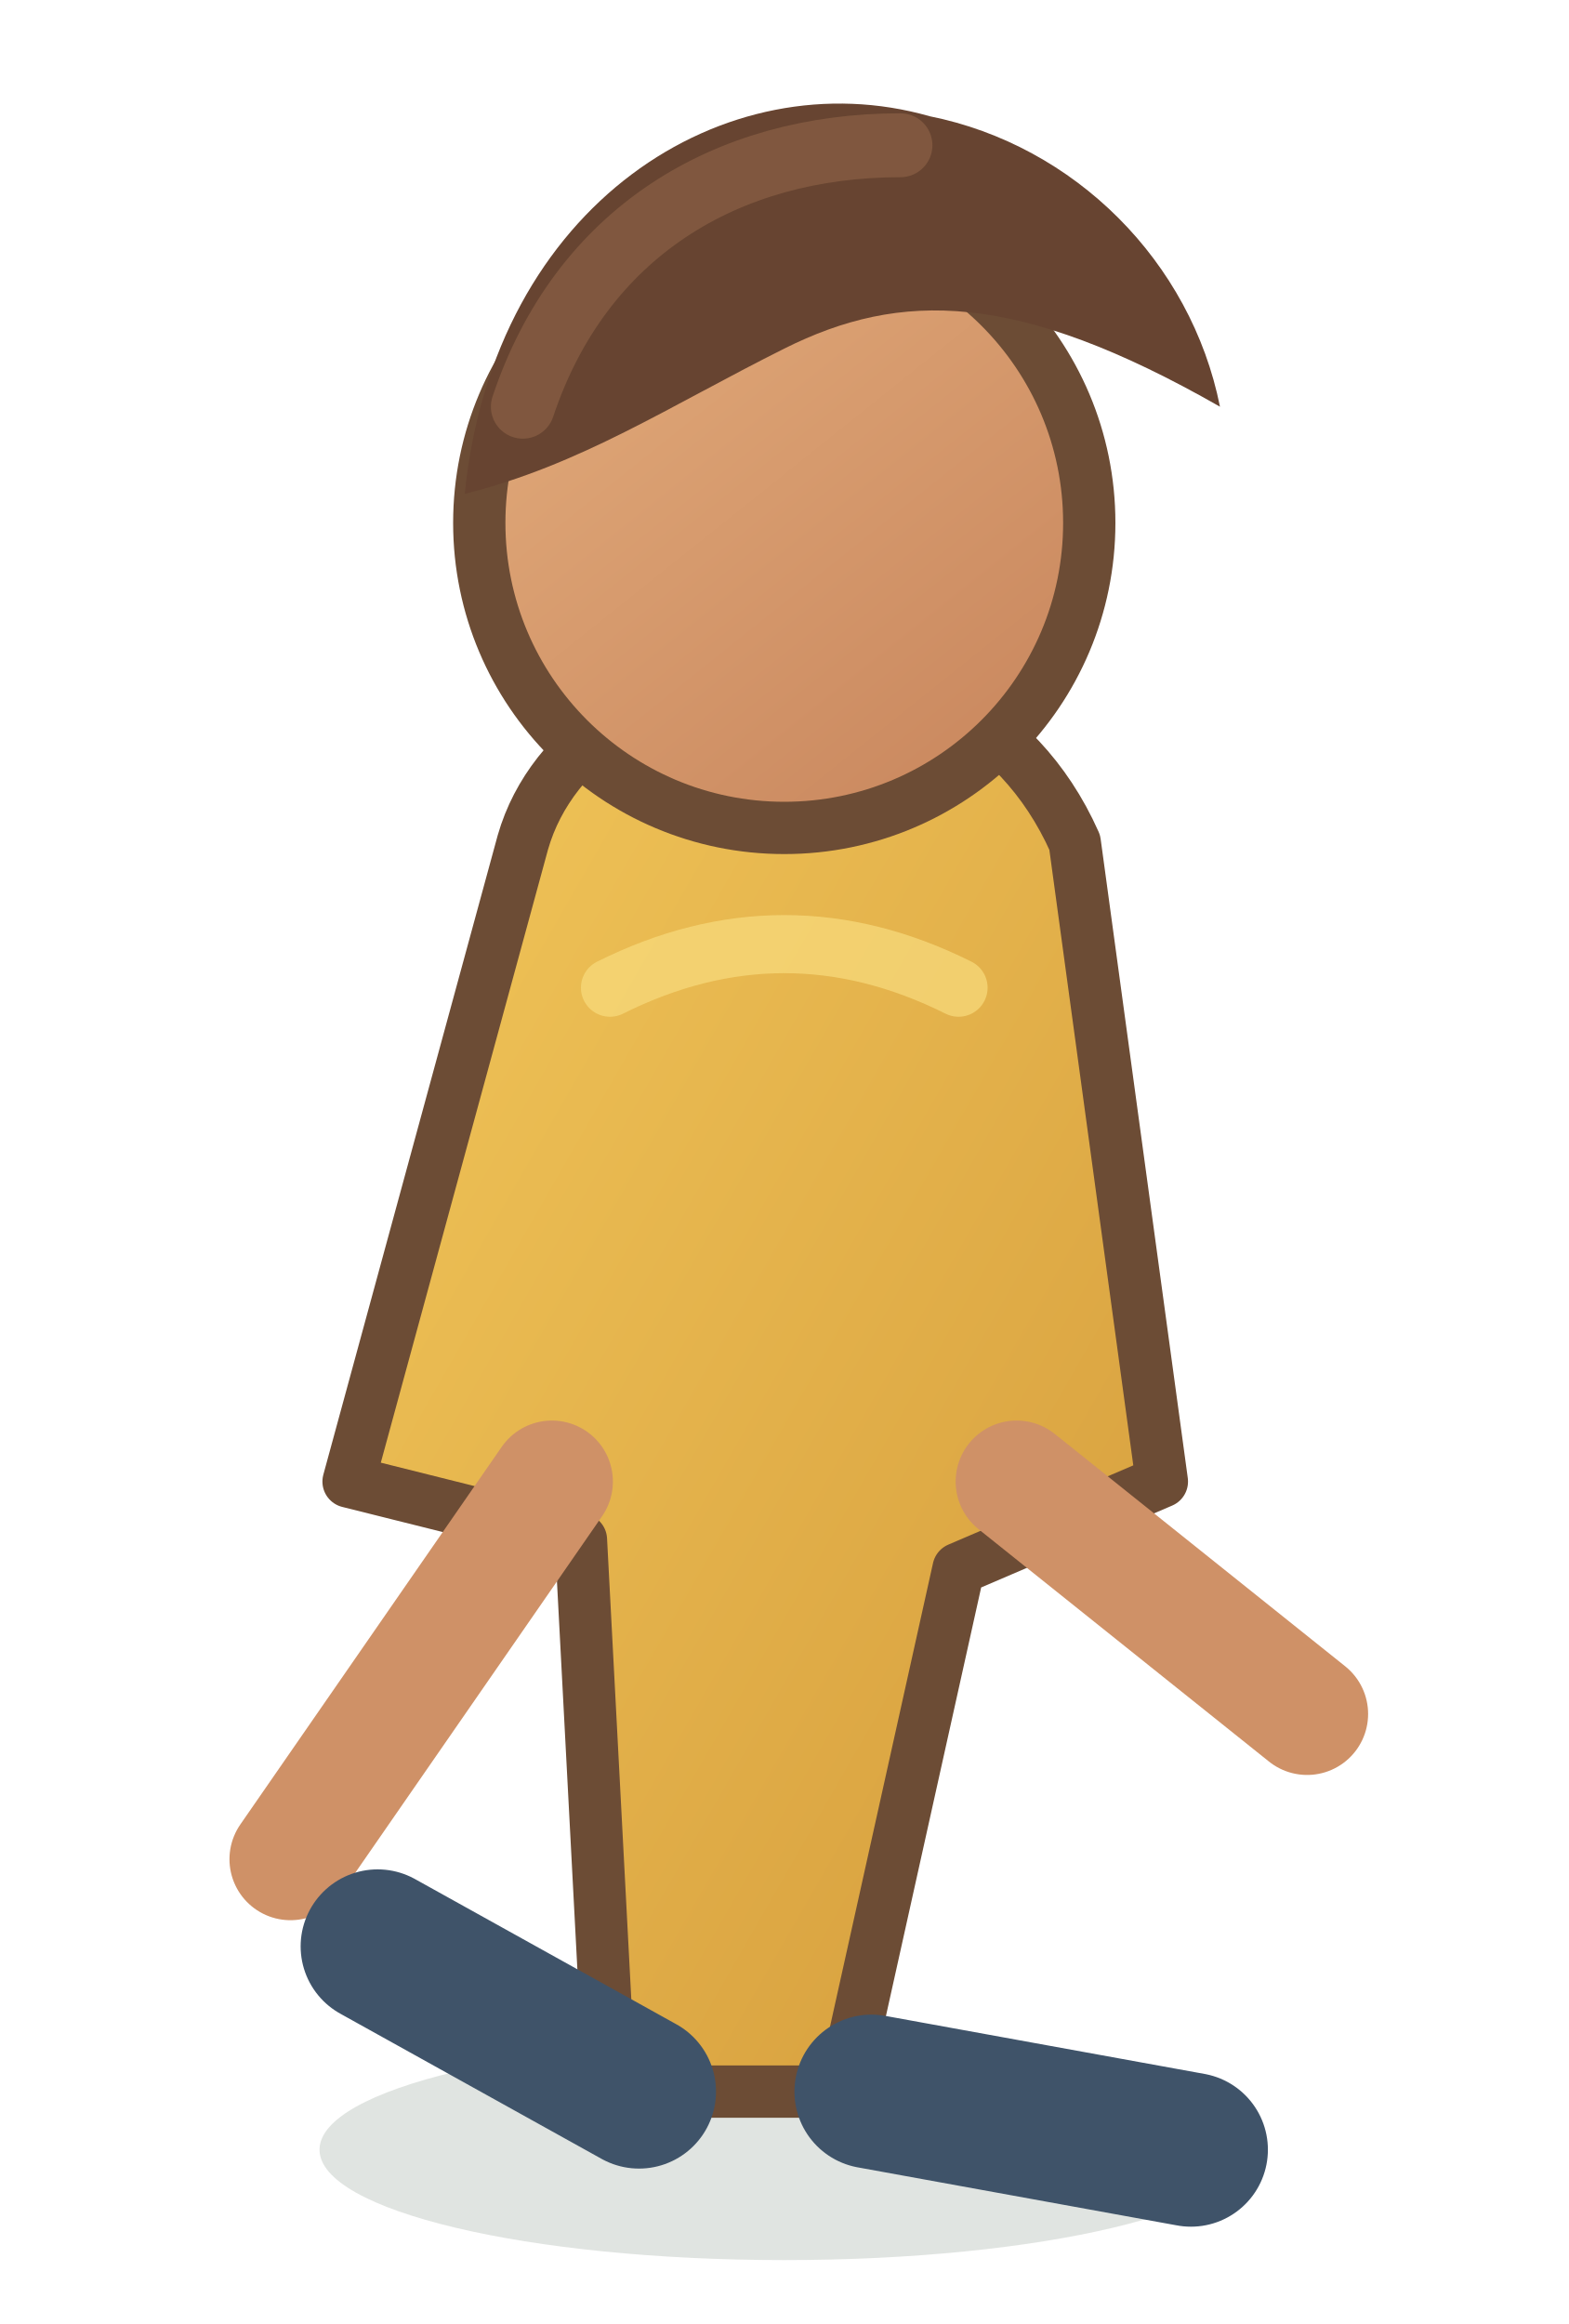
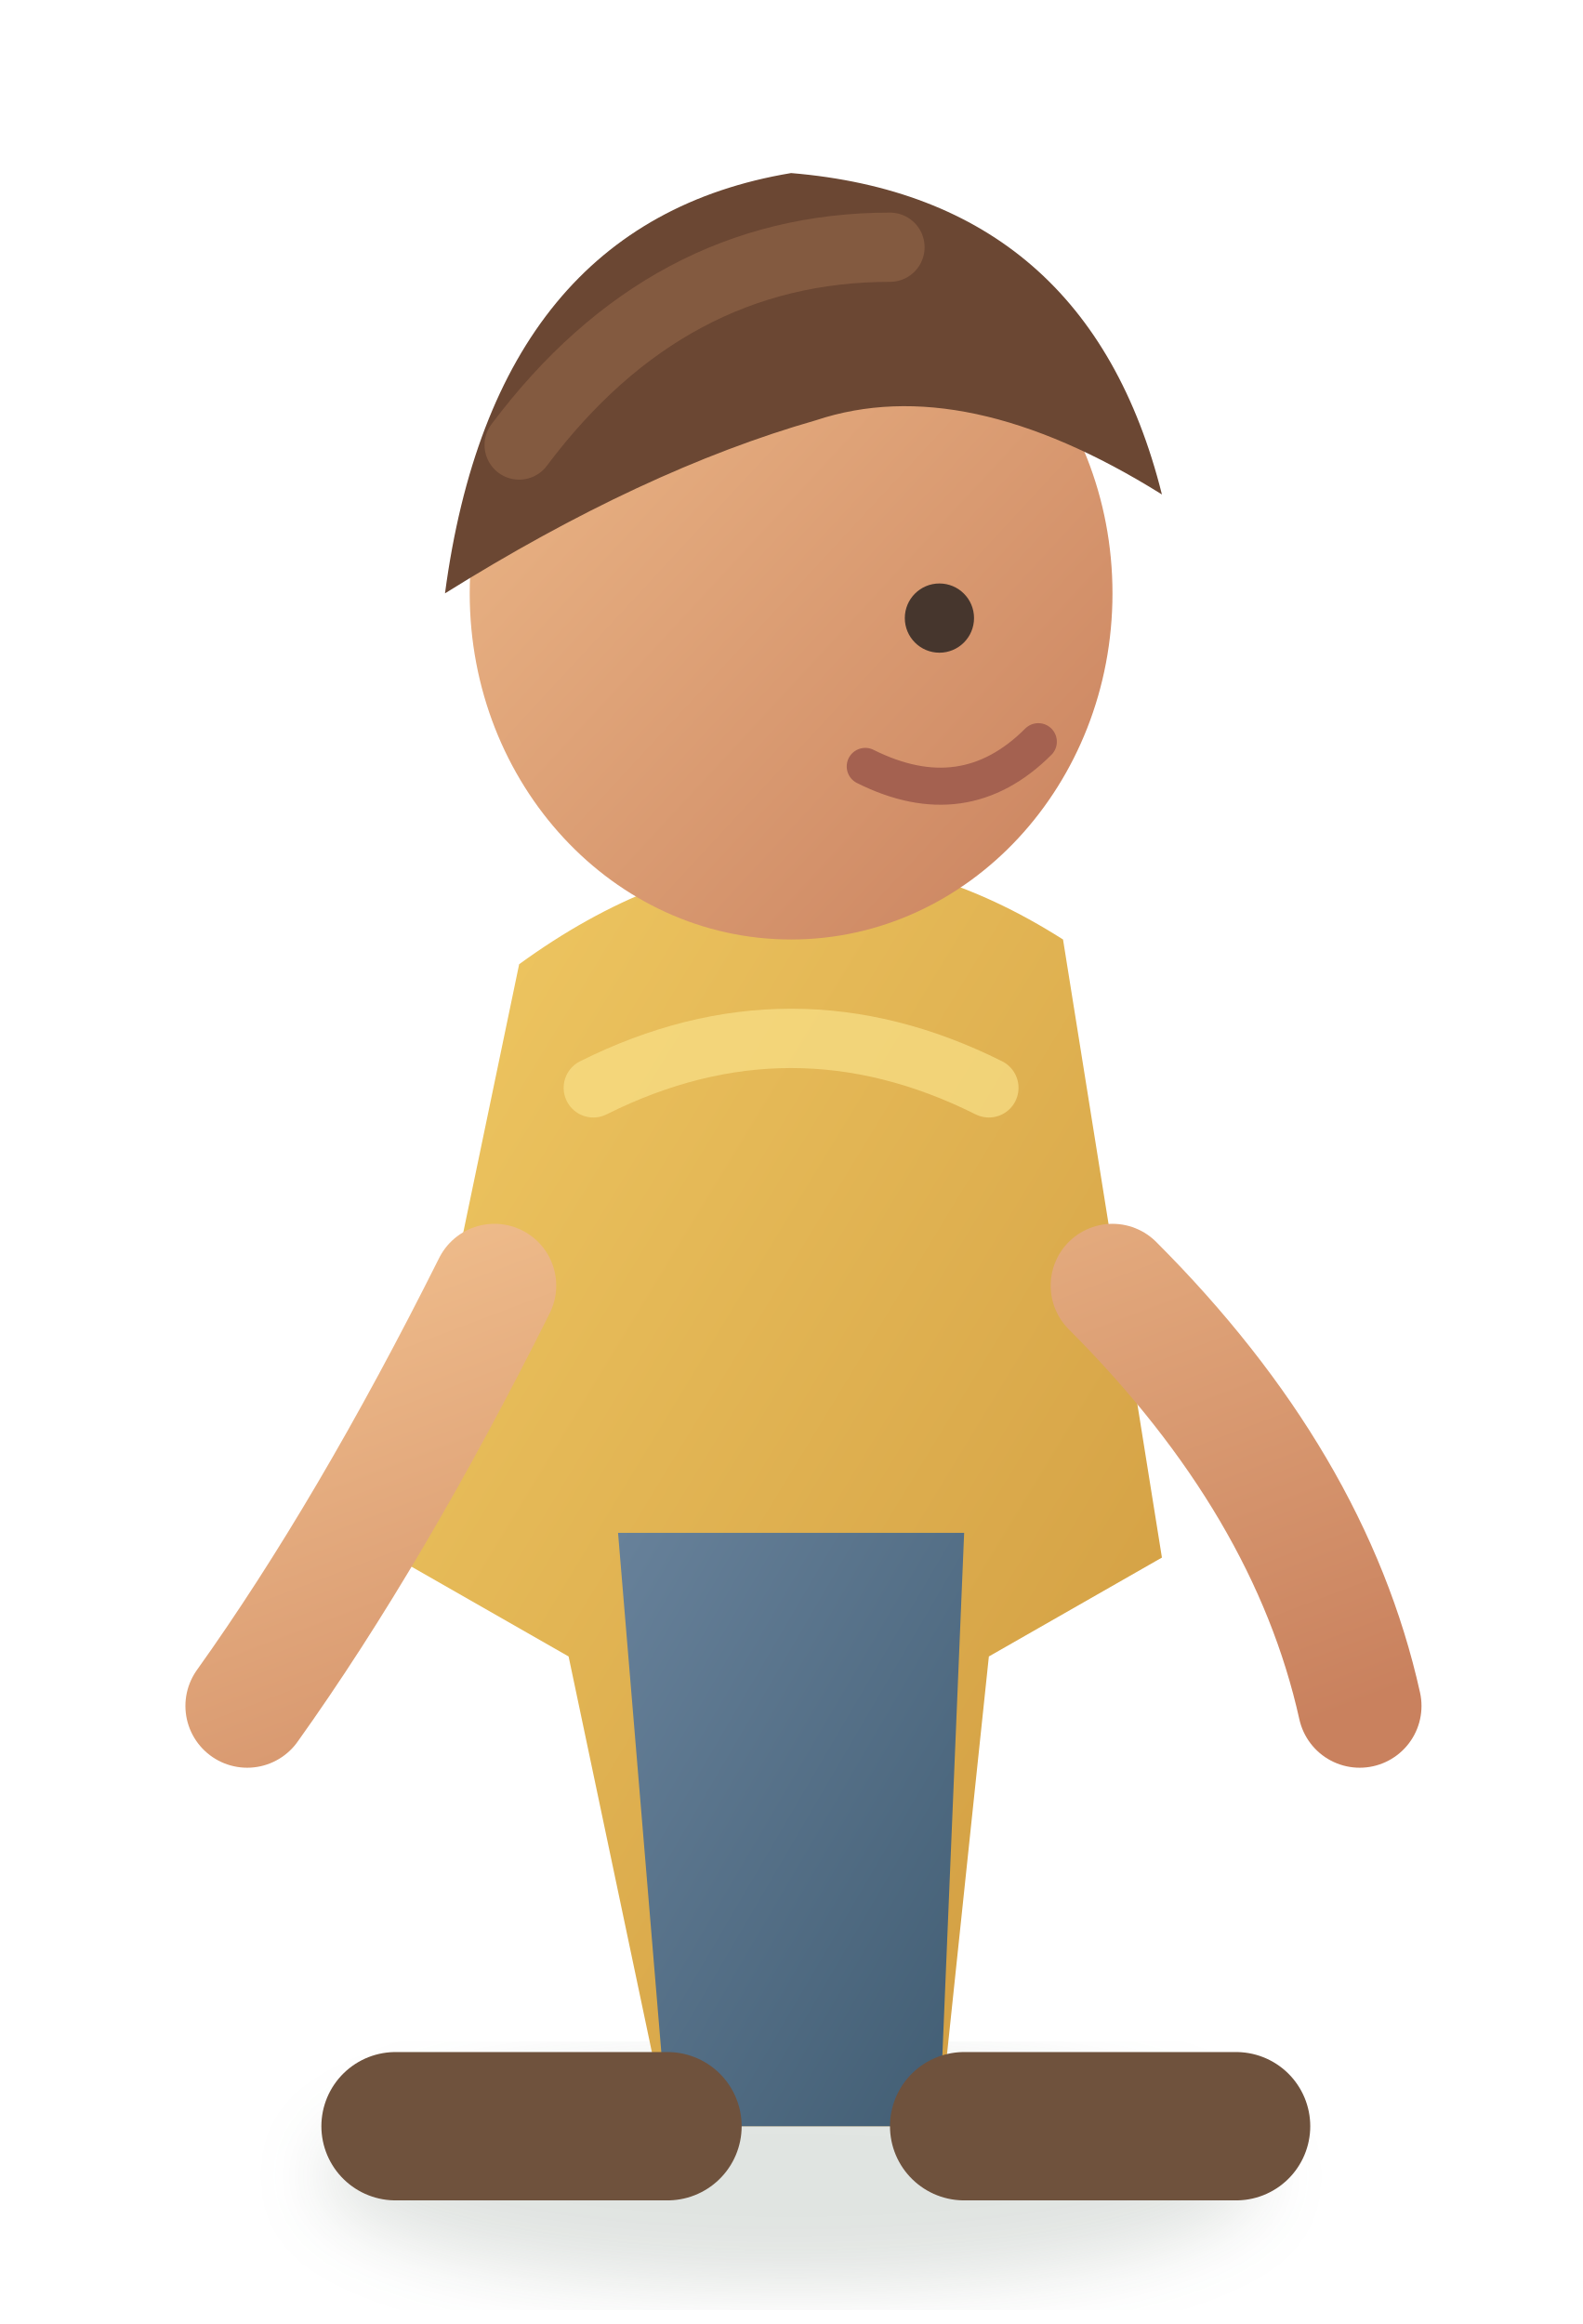
- <svg xmlns="http://www.w3.org/2000/svg" width="54" height="80" viewBox="0 0 54 80">
+ <svg xmlns="http://www.w3.org/2000/svg" width="64" height="94" viewBox="0 0 64 94">
  <defs>
    <linearGradient id="shirt" x1="0" y1="0" x2="1" y2="1">
-       <stop stop-color="#f2c75a" />
-       <stop offset="1" stop-color="#d49b3b" />
+       <stop stop-color="#f0c963" />
+       <stop offset="1" stop-color="#ce983e" />
    </linearGradient>
-     <linearGradient id="skin" x1="0" y1="0" x2=".8" y2="1">
-       <stop stop-color="#e4ae7d" />
-       <stop offset="1" stop-color="#c9875e" />
+     <linearGradient id="skin" x1="0" y1="0" x2="1" y2="1">
+       <stop stop-color="#efbc8b" />
+       <stop offset="1" stop-color="#c9815e" />
    </linearGradient>
+     <linearGradient id="pants" x1="0" y1="0" x2="1" y2="1">
+       <stop stop-color="#67819a" />
+       <stop offset="1" stop-color="#415d73" />
+     </linearGradient>
+     <filter id="s">
+       <feGaussianBlur stdDeviation="1.4" />
+     </filter>
  </defs>
-   <ellipse cx="27" cy="74" rx="16" ry="3.8" fill="#324a35" opacity=".15" />
-   <path d="M18 29c2-7 15-9 19 0l3 22-7 3-4 18h-8l-1-19-8-2z" fill="url(#shirt)" stroke="#6c4c35" stroke-width="1.8" stroke-linejoin="round" />
-   <circle cx="27" cy="18" r="10.5" fill="url(#skin)" stroke="#6c4c35" stroke-width="1.8" />
-   <path d="M16 17c1-10 9-15 16-13 5 1 9 5 10 10-7-4-11-4-15-2-4 2-7 4-11 5z" fill="#674431" />
-   <path d="M18 14c2-6 7-9 13-9" fill="none" stroke="#8a6044" stroke-width="2.2" stroke-linecap="round" opacity=".7" />
-   <path d="M19 51l-9 13M35 51l10 8" stroke="#cf9167" stroke-width="4.2" stroke-linecap="round" />
-   <path d="M22 72l-9-5M30 72l11 2" stroke="#3f5369" stroke-width="5.3" stroke-linecap="round" />
-   <path d="M21 34c4-2 8-2 12 0" fill="none" stroke="#f8dc7d" stroke-width="2" stroke-linecap="round" opacity=".7" />
+   <ellipse cx="32" cy="88" rx="19" ry="4.5" fill="#304a37" opacity=".15" filter="url(#s)" />
+   <path d="M21 39q11-8 22-1l4 25-7 4-2 19H27l-4-19-7-4z" fill="url(#shirt)" />
+   <path d="M25 62h14l-1 24H27z" fill="url(#pants)" />
+   <ellipse cx="32" cy="24" rx="13" ry="14" fill="url(#skin)" />
+   <path d="M18 24Q20 9 32 7q12 1 15 13-8-5-14-3-7 2-15 7z" fill="#6b4733" />
+   <path d="M21 18q6-8 15-8" fill="none" stroke="#916447" stroke-width="2.8" stroke-linecap="round" opacity=".65" />
+   <circle cx="38" cy="25" r="1.4" fill="#46362d" />
+   <path d="M35 31q4 2 7-1" fill="none" stroke="#a46150" stroke-width="1.5" stroke-linecap="round" />
+   <path d="M20 52q-5 10-10 17M45 52q8 8 10 17" stroke="url(#skin)" stroke-width="5" stroke-linecap="round" />
+   <path d="M27 86H16M39 86h11" stroke="#6f523d" stroke-width="6" stroke-linecap="round" />
+   <path d="M24 44q8-4 16 0" fill="none" stroke="#f8df87" stroke-width="2.4" stroke-linecap="round" opacity=".72" />
</svg>
